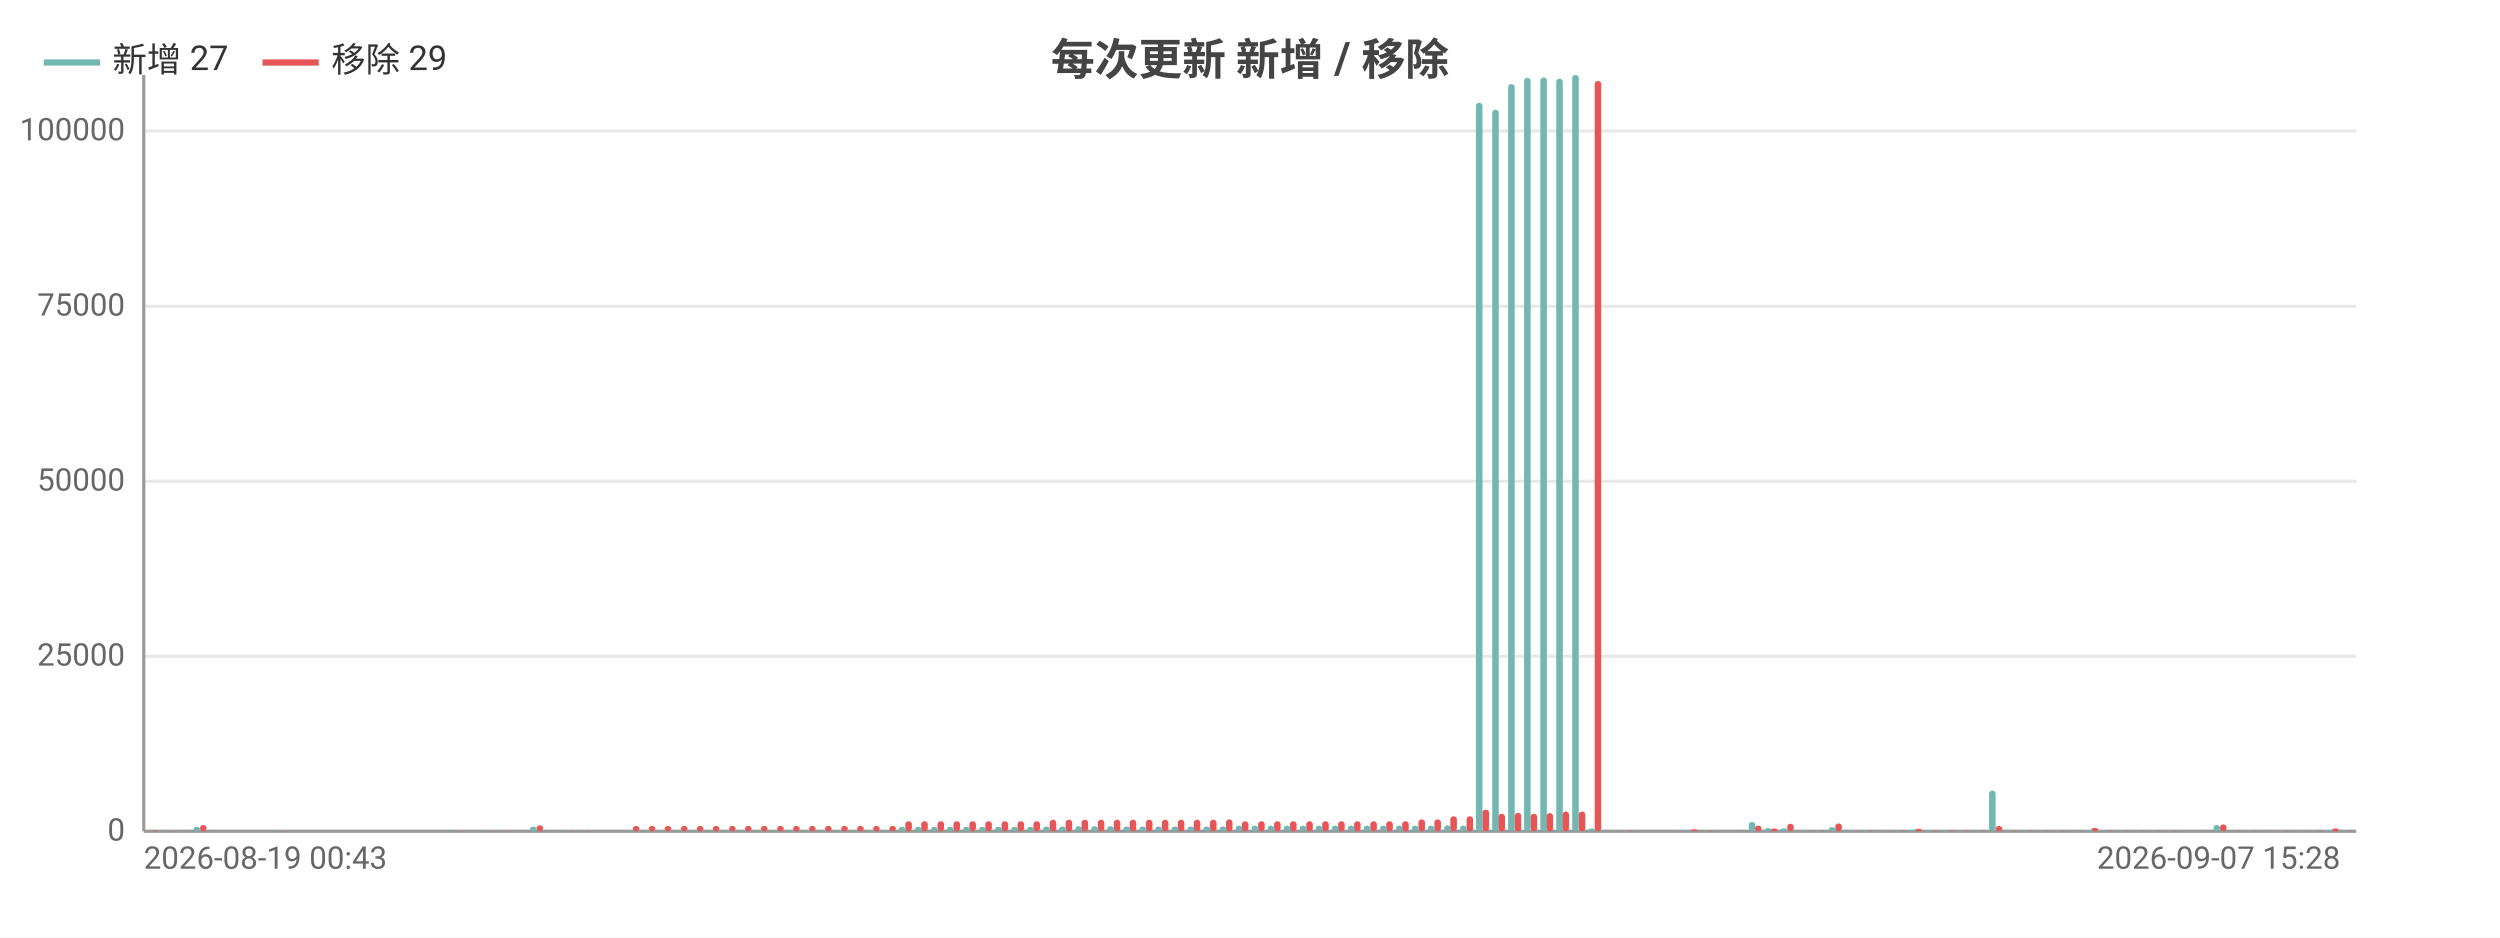
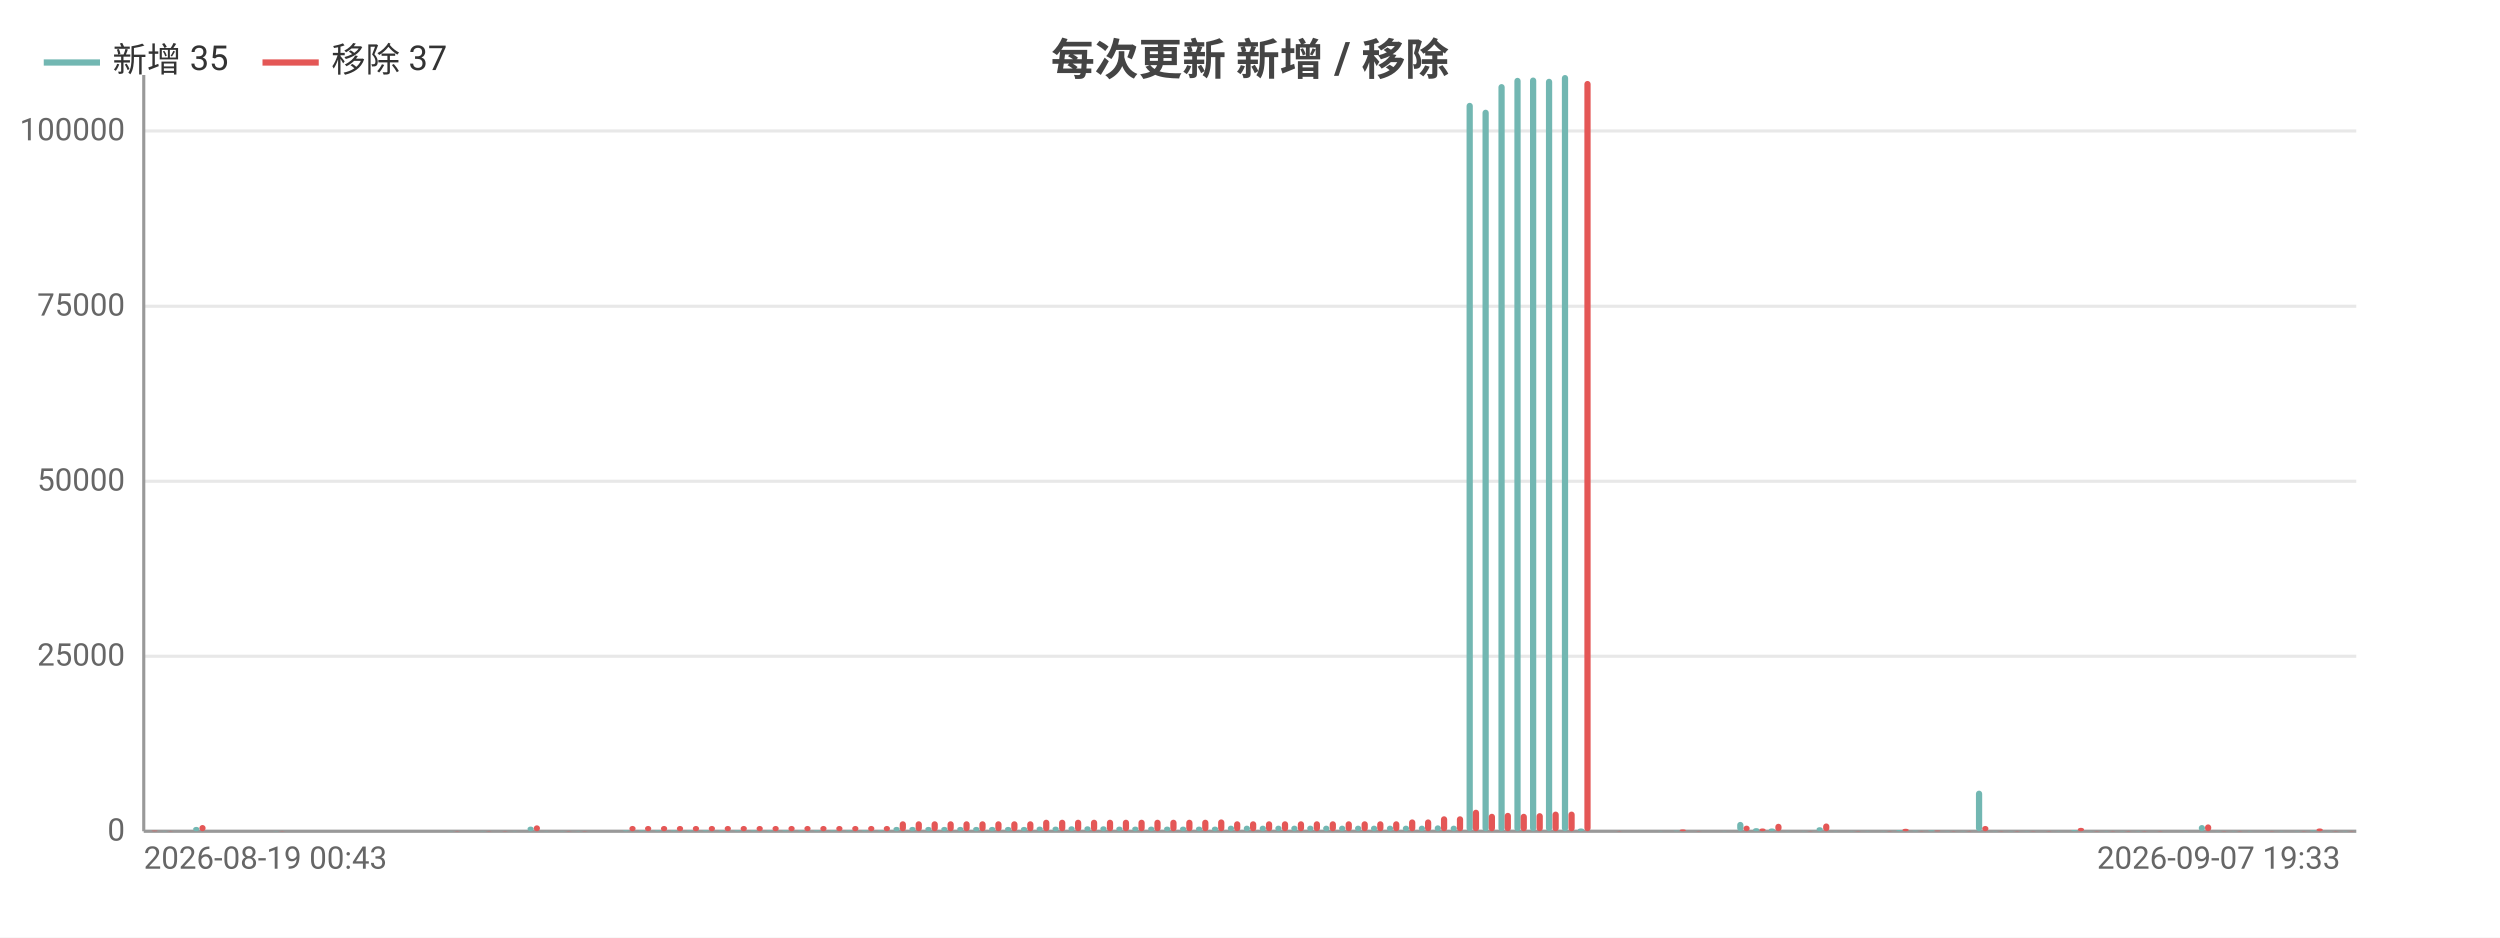
<svg xmlns="http://www.w3.org/2000/svg" width="800" height="300" viewBox="0 0 800 300">
  <rect width="800" height="300" fill="#ffffff" />
  <style>text{font-family:system-ui,-apple-system,'Segoe UI',Roboto,'PingFang SC','Microsoft YaHei','Noto Sans CJK SC',sans-serif}.g{stroke:#e8e8e8;stroke-width:1}.a{stroke:#999;stroke-width:1}.t{font-size:10px;fill:#666}.m{font-size:10px;text-anchor:middle;fill:#666}.e{font-size:10px;text-anchor:end;fill:#666}.l{font-size:11px;fill:#333}.tt{font-size:14px;font-weight:600;text-anchor:middle;fill:#444}.em{font-size:13px;text-anchor:middle;fill:#999}</style>
  <text class="tt" x="400.0" y="24">每次更新 新增 / 移除</text>
  <line class="g" x1="46" y1="266" x2="754" y2="266" />
  <text class="e" x="40" y="269">0</text>
  <line class="g" x1="46" y1="210.0" x2="754" y2="210.0" />
  <text class="e" x="40" y="213.0">25000</text>
  <line class="g" x1="46" y1="154.0" x2="754" y2="154.0" />
  <text class="e" x="40" y="157.0">50000</text>
  <line class="g" x1="46" y1="98.0" x2="754" y2="98.0" />
  <text class="e" x="40" y="101.0">75000</text>
  <line class="g" x1="46" y1="41.9" x2="754" y2="41.9" />
  <text class="e" x="40" y="44.9">100000</text>
  <line class="a" x1="46" y1="24" x2="46" y2="266" />
  <line class="a" x1="46" y1="266" x2="754" y2="266" />
-   <rect x="46.5" y="266.0" width="2.1" height="0.0" fill="#72b7b2" rx="1" />
-   <rect x="48.6" y="265.8" width="2.1" height="0.2" fill="#e45756" rx="1" />
-   <rect x="51.6" y="265.9" width="2.1" height="0.1" fill="#72b7b2" rx="1" />
-   <rect x="53.7" y="265.9" width="2.1" height="0.1" fill="#e45756" rx="1" />
-   <rect x="56.8" y="266" width="2.1" height="0" fill="#72b7b2" rx="1" />
-   <rect x="58.8" y="266" width="2.1" height="0" fill="#e45756" rx="1" />
-   <rect x="61.9" y="264.6" width="2.1" height="1.4" fill="#72b7b2" rx="1" />
-   <rect x="64.0" y="264.0" width="2.1" height="2.0" fill="#e45756" rx="1" />
-   <rect x="67.0" y="266" width="2.1" height="0" fill="#72b7b2" rx="1" />
-   <rect x="69.1" y="266" width="2.1" height="0" fill="#e45756" rx="1" />
-   <rect x="72.2" y="266" width="2.1" height="0" fill="#72b7b2" rx="1" />
-   <rect x="74.2" y="266" width="2.1" height="0" fill="#e45756" rx="1" />
-   <rect x="77.3" y="266" width="2.1" height="0" fill="#72b7b2" rx="1" />
-   <rect x="79.3" y="266" width="2.1" height="0" fill="#e45756" rx="1" />
-   <rect x="82.4" y="266" width="2.1" height="0" fill="#72b7b2" rx="1" />
-   <rect x="84.5" y="266" width="2.1" height="0" fill="#e45756" rx="1" />
-   <rect x="87.6" y="265.9" width="2.1" height="0.1" fill="#72b7b2" rx="1" />
-   <rect x="89.6" y="265.9" width="2.1" height="0.1" fill="#e45756" rx="1" />
-   <rect x="92.7" y="266" width="2.1" height="0" fill="#72b7b2" rx="1" />
-   <rect x="94.7" y="266" width="2.1" height="0" fill="#e45756" rx="1" />
-   <rect x="97.8" y="266" width="2.1" height="0" fill="#72b7b2" rx="1" />
-   <rect x="99.9" y="266" width="2.1" height="0" fill="#e45756" rx="1" />
-   <rect x="102.9" y="266" width="2.1" height="0" fill="#72b7b2" rx="1" />
-   <rect x="105" y="266" width="2.1" height="0" fill="#e45756" rx="1" />
-   <rect x="108.1" y="266" width="2.1" height="0" fill="#72b7b2" rx="1" />
-   <rect x="110.1" y="266" width="2.1" height="0" fill="#e45756" rx="1" />
-   <rect x="113.2" y="266" width="2.1" height="0" fill="#72b7b2" rx="1" />
-   <rect x="115.3" y="266" width="2.1" height="0" fill="#e45756" rx="1" />
-   <rect x="118.3" y="266" width="2.1" height="0" fill="#72b7b2" rx="1" />
-   <rect x="120.4" y="266" width="2.1" height="0" fill="#e45756" rx="1" />
-   <rect x="123.5" y="266" width="2.1" height="0" fill="#72b7b2" rx="1" />
-   <rect x="125.5" y="266" width="2.1" height="0" fill="#e45756" rx="1" />
-   <rect x="128.6" y="266" width="2.1" height="0" fill="#72b7b2" rx="1" />
-   <rect x="130.7" y="266" width="2.1" height="0" fill="#e45756" rx="1" />
-   <rect x="133.7" y="266" width="2.1" height="0" fill="#72b7b2" rx="1" />
-   <rect x="135.8" y="266" width="2.1" height="0" fill="#e45756" rx="1" />
-   <rect x="138.9" y="266" width="2.1" height="0" fill="#72b7b2" rx="1" />
-   <rect x="140.9" y="266" width="2.1" height="0" fill="#e45756" rx="1" />
-   <rect x="144.0" y="265.9" width="2.1" height="0.1" fill="#72b7b2" rx="1" />
-   <rect x="146.0" y="265.9" width="2.1" height="0.1" fill="#e45756" rx="1" />
-   <rect x="149.1" y="266" width="2.1" height="0" fill="#72b7b2" rx="1" />
-   <rect x="151.2" y="266" width="2.1" height="0" fill="#e45756" rx="1" />
-   <rect x="154.3" y="265.9" width="2.1" height="0.1" fill="#72b7b2" rx="1" />
-   <rect x="156.3" y="265.9" width="2.1" height="0.1" fill="#e45756" rx="1" />
-   <rect x="159.4" y="266.0" width="2.1" height="0.0" fill="#72b7b2" rx="1" />
-   <rect x="161.4" y="265.9" width="2.1" height="0.1" fill="#e45756" rx="1" />
-   <rect x="164.5" y="265.9" width="2.1" height="0.1" fill="#72b7b2" rx="1" />
-   <rect x="166.6" y="266.0" width="2.1" height="0.0" fill="#e45756" rx="1" />
-   <rect x="169.6" y="264.5" width="2.1" height="1.5" fill="#72b7b2" rx="1" />
-   <rect x="171.7" y="264.1" width="2.1" height="1.9" fill="#e45756" rx="1" />
-   <rect x="174.8" y="265.9" width="2.1" height="0.1" fill="#72b7b2" rx="1" />
-   <rect x="176.8" y="266.0" width="2.1" height="0.0" fill="#e45756" rx="1" />
-   <rect x="179.9" y="265.9" width="2.1" height="0.1" fill="#72b7b2" rx="1" />
-   <rect x="182.0" y="265.9" width="2.1" height="0.1" fill="#e45756" rx="1" />
-   <rect x="185.0" y="265.9" width="2.1" height="0.1" fill="#72b7b2" rx="1" />
-   <rect x="187.1" y="265.9" width="2.1" height="0.1" fill="#e45756" rx="1" />
-   <rect x="190.2" y="266" width="2.1" height="0" fill="#72b7b2" rx="1" />
-   <rect x="192.2" y="266" width="2.1" height="0" fill="#e45756" rx="1" />
-   <rect x="195.3" y="266" width="2.1" height="0" fill="#72b7b2" rx="1" />
-   <rect x="197.3" y="266" width="2.1" height="0" fill="#e45756" rx="1" />
-   <rect x="200.4" y="265.7" width="2.1" height="0.3" fill="#72b7b2" rx="1" />
-   <rect x="202.5" y="264.3" width="2.1" height="1.7" fill="#e45756" rx="1" />
-   <rect x="205.6" y="265.7" width="2.1" height="0.3" fill="#72b7b2" rx="1" />
-   <rect x="207.6" y="264.3" width="2.1" height="1.7" fill="#e45756" rx="1" />
-   <rect x="210.7" y="265.7" width="2.1" height="0.3" fill="#72b7b2" rx="1" />
-   <rect x="212.7" y="264.3" width="2.1" height="1.7" fill="#e45756" rx="1" />
-   <rect x="215.8" y="265.7" width="2.1" height="0.3" fill="#72b7b2" rx="1" />
-   <rect x="217.9" y="264.3" width="2.1" height="1.7" fill="#e45756" rx="1" />
-   <rect x="220.9" y="265.7" width="2.1" height="0.3" fill="#72b7b2" rx="1" />
-   <rect x="223" y="264.3" width="2.1" height="1.7" fill="#e45756" rx="1" />
-   <rect x="226.1" y="265.7" width="2.1" height="0.3" fill="#72b7b2" rx="1" />
-   <rect x="228.1" y="264.3" width="2.1" height="1.7" fill="#e45756" rx="1" />
-   <rect x="231.2" y="265.7" width="2.1" height="0.3" fill="#72b7b2" rx="1" />
-   <rect x="233.3" y="264.3" width="2.1" height="1.7" fill="#e45756" rx="1" />
-   <rect x="236.3" y="265.7" width="2.1" height="0.3" fill="#72b7b2" rx="1" />
-   <rect x="238.4" y="264.3" width="2.1" height="1.7" fill="#e45756" rx="1" />
-   <rect x="241.5" y="265.7" width="2.1" height="0.3" fill="#72b7b2" rx="1" />
-   <rect x="243.5" y="264.3" width="2.1" height="1.7" fill="#e45756" rx="1" />
-   <rect x="246.6" y="265.7" width="2.1" height="0.3" fill="#72b7b2" rx="1" />
-   <rect x="248.7" y="264.3" width="2.1" height="1.7" fill="#e45756" rx="1" />
-   <rect x="251.7" y="265.7" width="2.1" height="0.3" fill="#72b7b2" rx="1" />
-   <rect x="253.8" y="264.3" width="2.1" height="1.7" fill="#e45756" rx="1" />
-   <rect x="256.9" y="265.7" width="2.1" height="0.3" fill="#72b7b2" rx="1" />
-   <rect x="258.9" y="264.3" width="2.1" height="1.7" fill="#e45756" rx="1" />
-   <rect x="262.0" y="265.7" width="2.1" height="0.3" fill="#72b7b2" rx="1" />
-   <rect x="264.0" y="264.3" width="2.1" height="1.7" fill="#e45756" rx="1" />
-   <rect x="267.1" y="265.7" width="2.1" height="0.3" fill="#72b7b2" rx="1" />
-   <rect x="269.2" y="264.3" width="2.1" height="1.7" fill="#e45756" rx="1" />
-   <rect x="272.3" y="265.7" width="2.1" height="0.3" fill="#72b7b2" rx="1" />
-   <rect x="274.3" y="264.3" width="2.1" height="1.7" fill="#e45756" rx="1" />
-   <rect x="277.4" y="265.7" width="2.1" height="0.3" fill="#72b7b2" rx="1" />
-   <rect x="279.4" y="264.3" width="2.1" height="1.7" fill="#e45756" rx="1" />
-   <rect x="282.5" y="265.7" width="2.1" height="0.3" fill="#72b7b2" rx="1" />
-   <rect x="284.6" y="264.3" width="2.1" height="1.7" fill="#e45756" rx="1" />
-   <rect x="287.6" y="264.6" width="2.1" height="1.4" fill="#72b7b2" rx="1" />
-   <rect x="289.7" y="262.8" width="2.1" height="3.2" fill="#e45756" rx="1" />
-   <rect x="292.8" y="264.6" width="2.1" height="1.4" fill="#72b7b2" rx="1" />
-   <rect x="294.8" y="262.8" width="2.1" height="3.2" fill="#e45756" rx="1" />
-   <rect x="297.9" y="264.6" width="2.1" height="1.4" fill="#72b7b2" rx="1" />
-   <rect x="300.0" y="262.8" width="2.1" height="3.2" fill="#e45756" rx="1" />
-   <rect x="303.0" y="264.6" width="2.1" height="1.4" fill="#72b7b2" rx="1" />
-   <rect x="305.1" y="262.8" width="2.1" height="3.2" fill="#e45756" rx="1" />
-   <rect x="308.2" y="264.6" width="2.1" height="1.4" fill="#72b7b2" rx="1" />
-   <rect x="310.2" y="262.8" width="2.1" height="3.2" fill="#e45756" rx="1" />
-   <rect x="313.3" y="264.6" width="2.1" height="1.4" fill="#72b7b2" rx="1" />
-   <rect x="315.3" y="262.8" width="2.1" height="3.2" fill="#e45756" rx="1" />
-   <rect x="318.4" y="264.6" width="2.1" height="1.4" fill="#72b7b2" rx="1" />
-   <rect x="320.5" y="262.8" width="2.1" height="3.2" fill="#e45756" rx="1" />
-   <rect x="323.6" y="264.6" width="2.1" height="1.4" fill="#72b7b2" rx="1" />
-   <rect x="325.6" y="262.8" width="2.1" height="3.2" fill="#e45756" rx="1" />
-   <rect x="328.7" y="264.6" width="2.1" height="1.4" fill="#72b7b2" rx="1" />
-   <rect x="330.7" y="262.8" width="2.1" height="3.2" fill="#e45756" rx="1" />
-   <rect x="333.8" y="264.5" width="2.1" height="1.5" fill="#72b7b2" rx="1" />
-   <rect x="335.9" y="262.3" width="2.1" height="3.7" fill="#e45756" rx="1" />
-   <rect x="338.9" y="264.5" width="2.1" height="1.5" fill="#72b7b2" rx="1" />
-   <rect x="341" y="262.3" width="2.1" height="3.7" fill="#e45756" rx="1" />
-   <rect x="344.1" y="264.4" width="2.1" height="1.6" fill="#72b7b2" rx="1" />
-   <rect x="346.1" y="262.3" width="2.1" height="3.7" fill="#e45756" rx="1" />
-   <rect x="349.2" y="264.4" width="2.1" height="1.6" fill="#72b7b2" rx="1" />
-   <rect x="351.3" y="262.3" width="2.1" height="3.7" fill="#e45756" rx="1" />
-   <rect x="354.3" y="264.4" width="2.1" height="1.6" fill="#72b7b2" rx="1" />
-   <rect x="356.4" y="262.3" width="2.1" height="3.7" fill="#e45756" rx="1" />
-   <rect x="359.5" y="264.5" width="2.1" height="1.5" fill="#72b7b2" rx="1" />
-   <rect x="361.5" y="262.3" width="2.1" height="3.7" fill="#e45756" rx="1" />
-   <rect x="364.6" y="264.5" width="2.1" height="1.5" fill="#72b7b2" rx="1" />
-   <rect x="366.7" y="262.3" width="2.1" height="3.7" fill="#e45756" rx="1" />
-   <rect x="369.7" y="264.5" width="2.1" height="1.5" fill="#72b7b2" rx="1" />
-   <rect x="371.8" y="262.3" width="2.1" height="3.7" fill="#e45756" rx="1" />
-   <rect x="374.9" y="264.5" width="2.1" height="1.5" fill="#72b7b2" rx="1" />
-   <rect x="376.9" y="262.3" width="2.1" height="3.7" fill="#e45756" rx="1" />
-   <rect x="380.0" y="264.5" width="2.1" height="1.5" fill="#72b7b2" rx="1" />
-   <rect x="382.0" y="262.3" width="2.1" height="3.7" fill="#e45756" rx="1" />
-   <rect x="385.1" y="264.5" width="2.1" height="1.5" fill="#72b7b2" rx="1" />
-   <rect x="387.2" y="262.3" width="2.1" height="3.7" fill="#e45756" rx="1" />
-   <rect x="390.3" y="264.5" width="2.1" height="1.5" fill="#72b7b2" rx="1" />
-   <rect x="392.3" y="262.2" width="2.1" height="3.8" fill="#e45756" rx="1" />
-   <rect x="395.4" y="264.2" width="2.1" height="1.8" fill="#72b7b2" rx="1" />
-   <rect x="397.4" y="262.8" width="2.1" height="3.2" fill="#e45756" rx="1" />
-   <rect x="400.5" y="264.2" width="2.1" height="1.8" fill="#72b7b2" rx="1" />
-   <rect x="402.6" y="262.8" width="2.1" height="3.2" fill="#e45756" rx="1" />
-   <rect x="405.6" y="264.2" width="2.1" height="1.8" fill="#72b7b2" rx="1" />
-   <rect x="407.7" y="262.8" width="2.1" height="3.2" fill="#e45756" rx="1" />
-   <rect x="410.8" y="264.2" width="2.1" height="1.8" fill="#72b7b2" rx="1" />
-   <rect x="412.8" y="262.8" width="2.1" height="3.2" fill="#e45756" rx="1" />
-   <rect x="415.9" y="264.2" width="2.1" height="1.8" fill="#72b7b2" rx="1" />
-   <rect x="418.0" y="262.8" width="2.1" height="3.2" fill="#e45756" rx="1" />
-   <rect x="421.0" y="264.2" width="2.1" height="1.8" fill="#72b7b2" rx="1" />
-   <rect x="423.1" y="262.8" width="2.1" height="3.2" fill="#e45756" rx="1" />
-   <rect x="426.2" y="264.2" width="2.1" height="1.8" fill="#72b7b2" rx="1" />
-   <rect x="428.2" y="262.8" width="2.1" height="3.2" fill="#e45756" rx="1" />
-   <rect x="431.3" y="264.2" width="2.1" height="1.8" fill="#72b7b2" rx="1" />
-   <rect x="433.3" y="262.8" width="2.1" height="3.2" fill="#e45756" rx="1" />
-   <rect x="436.4" y="264.2" width="2.1" height="1.8" fill="#72b7b2" rx="1" />
-   <rect x="438.5" y="262.8" width="2.1" height="3.2" fill="#e45756" rx="1" />
-   <rect x="441.6" y="264.2" width="2.1" height="1.8" fill="#72b7b2" rx="1" />
-   <rect x="443.6" y="262.8" width="2.1" height="3.2" fill="#e45756" rx="1" />
-   <rect x="446.7" y="264.2" width="2.1" height="1.8" fill="#72b7b2" rx="1" />
-   <rect x="448.7" y="262.8" width="2.1" height="3.2" fill="#e45756" rx="1" />
-   <rect x="451.8" y="264.2" width="2.1" height="1.8" fill="#72b7b2" rx="1" />
-   <rect x="453.9" y="262.2" width="2.1" height="3.8" fill="#e45756" rx="1" />
-   <rect x="456.9" y="264.2" width="2.1" height="1.8" fill="#72b7b2" rx="1" />
-   <rect x="459" y="262.2" width="2.1" height="3.8" fill="#e45756" rx="1" />
-   <rect x="462.1" y="264.1" width="2.1" height="1.9" fill="#72b7b2" rx="1" />
-   <rect x="464.1" y="261.2" width="2.1" height="4.8" fill="#e45756" rx="1" />
-   <rect x="467.2" y="264.2" width="2.1" height="1.8" fill="#72b7b2" rx="1" />
-   <rect x="469.3" y="261.2" width="2.1" height="4.8" fill="#e45756" rx="1" />
-   <rect x="472.3" y="32.9" width="2.1" height="233.1" fill="#72b7b2" rx="1" />
-   <rect x="474.4" y="259.1" width="2.1" height="6.9" fill="#e45756" rx="1" />
-   <rect x="477.5" y="35.1" width="2.1" height="230.9" fill="#72b7b2" rx="1" />
-   <rect x="479.5" y="260.4" width="2.1" height="5.6" fill="#e45756" rx="1" />
-   <rect x="482.6" y="26.9" width="2.1" height="239.1" fill="#72b7b2" rx="1" />
-   <rect x="484.7" y="260.1" width="2.1" height="5.9" fill="#e45756" rx="1" />
-   <rect x="487.7" y="24.9" width="2.1" height="241.1" fill="#72b7b2" rx="1" />
-   <rect x="489.8" y="260.4" width="2.1" height="5.6" fill="#e45756" rx="1" />
-   <rect x="492.9" y="24.8" width="2.1" height="241.2" fill="#72b7b2" rx="1" />
-   <rect x="494.9" y="260.2" width="2.1" height="5.8" fill="#e45756" rx="1" />
-   <rect x="498.0" y="25.2" width="2.1" height="240.8" fill="#72b7b2" rx="1" />
-   <rect x="500.0" y="259.7" width="2.1" height="6.3" fill="#e45756" rx="1" />
-   <rect x="503.1" y="24" width="2.1" height="242" fill="#72b7b2" rx="1" />
-   <rect x="505.2" y="259.7" width="2.1" height="6.3" fill="#e45756" rx="1" />
-   <rect x="508.3" y="265.1" width="2.1" height="0.9" fill="#72b7b2" rx="1" />
-   <rect x="510.3" y="25.9" width="2.1" height="240.1" fill="#e45756" rx="1" />
-   <rect x="513.4" y="266" width="2.1" height="0" fill="#72b7b2" rx="1" />
-   <rect x="515.4" y="266" width="2.1" height="0" fill="#e45756" rx="1" />
-   <rect x="518.5" y="266.0" width="2.1" height="0.0" fill="#72b7b2" rx="1" />
-   <rect x="520.6" y="265.9" width="2.1" height="0.1" fill="#e45756" rx="1" />
-   <rect x="523.6" y="266.0" width="2.1" height="0.0" fill="#72b7b2" rx="1" />
-   <rect x="525.7" y="266.0" width="2.1" height="0.0" fill="#e45756" rx="1" />
-   <rect x="528.8" y="266.0" width="2.1" height="0.0" fill="#72b7b2" rx="1" />
-   <rect x="530.8" y="266.0" width="2.1" height="0.0" fill="#e45756" rx="1" />
-   <rect x="533.9" y="265.9" width="2.1" height="0.1" fill="#72b7b2" rx="1" />
-   <rect x="536.0" y="266.0" width="2.1" height="0.0" fill="#e45756" rx="1" />
-   <rect x="539.0" y="265.8" width="2.1" height="0.2" fill="#72b7b2" rx="1" />
-   <rect x="541.1" y="265.4" width="2.1" height="0.6" fill="#e45756" rx="1" />
-   <rect x="544.2" y="266.0" width="2.1" height="0.0" fill="#72b7b2" rx="1" />
-   <rect x="546.2" y="265.9" width="2.1" height="0.1" fill="#e45756" rx="1" />
-   <rect x="549.3" y="266.0" width="2.1" height="0.0" fill="#72b7b2" rx="1" />
-   <rect x="551.3" y="266.0" width="2.1" height="0.0" fill="#e45756" rx="1" />
-   <rect x="554.4" y="265.9" width="2.1" height="0.1" fill="#72b7b2" rx="1" />
-   <rect x="556.5" y="266.0" width="2.1" height="0.0" fill="#e45756" rx="1" />
-   <rect x="559.6" y="263.0" width="2.1" height="3.0" fill="#72b7b2" rx="1" />
-   <rect x="561.6" y="264.2" width="2.1" height="1.8" fill="#e45756" rx="1" />
-   <rect x="564.7" y="265.0" width="2.1" height="1.0" fill="#72b7b2" rx="1" />
-   <rect x="566.7" y="265.1" width="2.1" height="0.9" fill="#e45756" rx="1" />
-   <rect x="569.8" y="265.1" width="2.1" height="0.9" fill="#72b7b2" rx="1" />
-   <rect x="571.9" y="263.6" width="2.1" height="2.4" fill="#e45756" rx="1" />
-   <rect x="574.9" y="265.9" width="2.1" height="0.1" fill="#72b7b2" rx="1" />
-   <rect x="577" y="266.0" width="2.1" height="0.0" fill="#e45756" rx="1" />
-   <rect x="580.1" y="265.9" width="2.1" height="0.1" fill="#72b7b2" rx="1" />
-   <rect x="582.1" y="265.9" width="2.1" height="0.1" fill="#e45756" rx="1" />
-   <rect x="585.2" y="264.7" width="2.1" height="1.3" fill="#72b7b2" rx="1" />
-   <rect x="587.3" y="263.5" width="2.1" height="2.5" fill="#e45756" rx="1" />
-   <rect x="590.3" y="265.9" width="2.1" height="0.1" fill="#72b7b2" rx="1" />
-   <rect x="592.4" y="266.0" width="2.1" height="0.0" fill="#e45756" rx="1" />
-   <rect x="595.5" y="265.9" width="2.1" height="0.1" fill="#72b7b2" rx="1" />
-   <rect x="597.5" y="265.9" width="2.1" height="0.1" fill="#e45756" rx="1" />
-   <rect x="600.6" y="265.9" width="2.1" height="0.1" fill="#72b7b2" rx="1" />
-   <rect x="602.7" y="266.0" width="2.1" height="0.0" fill="#e45756" rx="1" />
-   <rect x="605.7" y="265.9" width="2.1" height="0.1" fill="#72b7b2" rx="1" />
-   <rect x="607.8" y="265.9" width="2.1" height="0.1" fill="#e45756" rx="1" />
-   <rect x="610.9" y="265.6" width="2.1" height="0.4" fill="#72b7b2" rx="1" />
-   <rect x="612.9" y="265.2" width="2.1" height="0.8" fill="#e45756" rx="1" />
-   <rect x="616.0" y="265.8" width="2.1" height="0.2" fill="#72b7b2" rx="1" />
-   <rect x="618.0" y="265.9" width="2.1" height="0.1" fill="#e45756" rx="1" />
-   <rect x="621.1" y="265.7" width="2.1" height="0.3" fill="#72b7b2" rx="1" />
-   <rect x="623.2" y="265.8" width="2.1" height="0.2" fill="#e45756" rx="1" />
-   <rect x="626.3" y="265.9" width="2.1" height="0.1" fill="#72b7b2" rx="1" />
-   <rect x="628.3" y="265.9" width="2.1" height="0.1" fill="#e45756" rx="1" />
-   <rect x="631.4" y="265.9" width="2.1" height="0.1" fill="#72b7b2" rx="1" />
-   <rect x="633.4" y="265.9" width="2.1" height="0.1" fill="#e45756" rx="1" />
-   <rect x="636.5" y="253.0" width="2.1" height="13.0" fill="#72b7b2" rx="1" />
-   <rect x="638.6" y="264.3" width="2.1" height="1.7" fill="#e45756" rx="1" />
-   <rect x="641.6" y="265.9" width="2.1" height="0.1" fill="#72b7b2" rx="1" />
-   <rect x="643.7" y="265.9" width="2.1" height="0.1" fill="#e45756" rx="1" />
-   <rect x="646.8" y="265.9" width="2.1" height="0.1" fill="#72b7b2" rx="1" />
-   <rect x="648.8" y="265.9" width="2.1" height="0.1" fill="#e45756" rx="1" />
-   <rect x="651.9" y="265.9" width="2.1" height="0.1" fill="#72b7b2" rx="1" />
-   <rect x="654.0" y="265.9" width="2.1" height="0.1" fill="#e45756" rx="1" />
-   <rect x="657.0" y="266.0" width="2.1" height="0.0" fill="#72b7b2" rx="1" />
-   <rect x="659.1" y="265.9" width="2.1" height="0.1" fill="#e45756" rx="1" />
-   <rect x="662.2" y="265.9" width="2.1" height="0.1" fill="#72b7b2" rx="1" />
-   <rect x="664.2" y="266.0" width="2.1" height="0.0" fill="#e45756" rx="1" />
-   <rect x="667.3" y="265.6" width="2.1" height="0.4" fill="#72b7b2" rx="1" />
-   <rect x="669.3" y="264.9" width="2.1" height="1.1" fill="#e45756" rx="1" />
-   <rect x="672.4" y="265.9" width="2.1" height="0.1" fill="#72b7b2" rx="1" />
-   <rect x="674.5" y="265.9" width="2.1" height="0.1" fill="#e45756" rx="1" />
-   <rect x="677.6" y="265.9" width="2.1" height="0.1" fill="#72b7b2" rx="1" />
-   <rect x="679.6" y="265.9" width="2.1" height="0.1" fill="#e45756" rx="1" />
-   <rect x="682.7" y="265.9" width="2.1" height="0.1" fill="#72b7b2" rx="1" />
-   <rect x="684.7" y="265.9" width="2.1" height="0.1" fill="#e45756" rx="1" />
-   <rect x="687.8" y="265.9" width="2.1" height="0.1" fill="#72b7b2" rx="1" />
-   <rect x="689.9" y="265.9" width="2.1" height="0.1" fill="#e45756" rx="1" />
-   <rect x="692.9" y="266.0" width="2.1" height="0.0" fill="#72b7b2" rx="1" />
-   <rect x="695" y="265.9" width="2.1" height="0.1" fill="#e45756" rx="1" />
-   <rect x="698.1" y="266.0" width="2.1" height="0.0" fill="#72b7b2" rx="1" />
-   <rect x="700.1" y="266.0" width="2.1" height="0.0" fill="#e45756" rx="1" />
-   <rect x="703.2" y="265.9" width="2.1" height="0.1" fill="#72b7b2" rx="1" />
-   <rect x="705.3" y="266.0" width="2.1" height="0.0" fill="#e45756" rx="1" />
-   <rect x="708.3" y="264.0" width="2.1" height="2.0" fill="#72b7b2" rx="1" />
-   <rect x="710.4" y="263.8" width="2.1" height="2.2" fill="#e45756" rx="1" />
-   <rect x="713.5" y="265.9" width="2.1" height="0.1" fill="#72b7b2" rx="1" />
-   <rect x="715.5" y="265.9" width="2.1" height="0.1" fill="#e45756" rx="1" />
-   <rect x="718.6" y="265.9" width="2.1" height="0.1" fill="#72b7b2" rx="1" />
-   <rect x="720.7" y="265.9" width="2.1" height="0.1" fill="#e45756" rx="1" />
-   <rect x="723.7" y="265.9" width="2.1" height="0.1" fill="#72b7b2" rx="1" />
-   <rect x="725.8" y="266.0" width="2.1" height="0.0" fill="#e45756" rx="1" />
-   <rect x="728.9" y="266.0" width="2.1" height="0.0" fill="#72b7b2" rx="1" />
-   <rect x="730.9" y="265.9" width="2.1" height="0.1" fill="#e45756" rx="1" />
-   <rect x="734.0" y="265.9" width="2.1" height="0.1" fill="#72b7b2" rx="1" />
-   <rect x="736.0" y="266.0" width="2.1" height="0.0" fill="#e45756" rx="1" />
-   <rect x="739.1" y="265.9" width="2.1" height="0.1" fill="#72b7b2" rx="1" />
-   <rect x="741.2" y="265.9" width="2.1" height="0.1" fill="#e45756" rx="1" />
-   <rect x="744.3" y="265.7" width="2.1" height="0.3" fill="#72b7b2" rx="1" />
-   <rect x="746.3" y="265.1" width="2.1" height="0.9" fill="#e45756" rx="1" />
-   <rect x="749.4" y="265.9" width="2.1" height="0.1" fill="#72b7b2" rx="1" />
-   <rect x="751.4" y="265.9" width="2.1" height="0.1" fill="#e45756" rx="1" />
+   <rect x="46.5" y="266.0" width="2.0" height="0.0" fill="#72b7b2" rx="1" />
+   <rect x="48.5" y="265.8" width="2.0" height="0.2" fill="#e45756" rx="1" />
+   <rect x="51.6" y="265.9" width="2.0" height="0.1" fill="#72b7b2" rx="1" />
+   <rect x="53.6" y="265.9" width="2.0" height="0.1" fill="#e45756" rx="1" />
+   <rect x="56.7" y="266" width="2.0" height="0" fill="#72b7b2" rx="1" />
+   <rect x="58.7" y="266" width="2.0" height="0" fill="#e45756" rx="1" />
+   <rect x="61.8" y="264.6" width="2.0" height="1.4" fill="#72b7b2" rx="1" />
+   <rect x="63.8" y="264.0" width="2.0" height="2.0" fill="#e45756" rx="1" />
+   <rect x="66.9" y="266" width="2.0" height="0" fill="#72b7b2" rx="1" />
+   <rect x="68.9" y="266" width="2.0" height="0" fill="#e45756" rx="1" />
+   <rect x="72.0" y="266" width="2.0" height="0" fill="#72b7b2" rx="1" />
+   <rect x="74.0" y="266" width="2.0" height="0" fill="#e45756" rx="1" />
+   <rect x="77.1" y="266" width="2.0" height="0" fill="#72b7b2" rx="1" />
+   <rect x="79.1" y="266" width="2.0" height="0" fill="#e45756" rx="1" />
+   <rect x="82.2" y="266" width="2.0" height="0" fill="#72b7b2" rx="1" />
+   <rect x="84.2" y="266" width="2.0" height="0" fill="#e45756" rx="1" />
+   <rect x="87.3" y="265.9" width="2.0" height="0.1" fill="#72b7b2" rx="1" />
+   <rect x="89.3" y="265.9" width="2.0" height="0.1" fill="#e45756" rx="1" />
+   <rect x="92.4" y="266" width="2.0" height="0" fill="#72b7b2" rx="1" />
+   <rect x="94.4" y="266" width="2.0" height="0" fill="#e45756" rx="1" />
+   <rect x="97.4" y="266" width="2.0" height="0" fill="#72b7b2" rx="1" />
+   <rect x="99.5" y="266" width="2.0" height="0" fill="#e45756" rx="1" />
+   <rect x="102.5" y="266" width="2.0" height="0" fill="#72b7b2" rx="1" />
+   <rect x="104.6" y="266" width="2.0" height="0" fill="#e45756" rx="1" />
+   <rect x="107.6" y="266" width="2.0" height="0" fill="#72b7b2" rx="1" />
+   <rect x="109.7" y="266" width="2.0" height="0" fill="#e45756" rx="1" />
+   <rect x="112.7" y="266" width="2.0" height="0" fill="#72b7b2" rx="1" />
+   <rect x="114.8" y="266" width="2.0" height="0" fill="#e45756" rx="1" />
+   <rect x="117.8" y="266" width="2.0" height="0" fill="#72b7b2" rx="1" />
+   <rect x="119.9" y="266" width="2.0" height="0" fill="#e45756" rx="1" />
+   <rect x="122.9" y="266" width="2.0" height="0" fill="#72b7b2" rx="1" />
+   <rect x="124.9" y="266" width="2.0" height="0" fill="#e45756" rx="1" />
+   <rect x="128.0" y="266" width="2.0" height="0" fill="#72b7b2" rx="1" />
+   <rect x="130.0" y="266" width="2.0" height="0" fill="#e45756" rx="1" />
+   <rect x="133.1" y="266" width="2.0" height="0" fill="#72b7b2" rx="1" />
+   <rect x="135.1" y="266" width="2.0" height="0" fill="#e45756" rx="1" />
+   <rect x="138.2" y="266" width="2.0" height="0" fill="#72b7b2" rx="1" />
+   <rect x="140.2" y="266" width="2.0" height="0" fill="#e45756" rx="1" />
+   <rect x="143.3" y="265.9" width="2.0" height="0.1" fill="#72b7b2" rx="1" />
+   <rect x="145.3" y="265.9" width="2.0" height="0.1" fill="#e45756" rx="1" />
+   <rect x="148.4" y="266" width="2.0" height="0" fill="#72b7b2" rx="1" />
+   <rect x="150.4" y="266" width="2.0" height="0" fill="#e45756" rx="1" />
+   <rect x="153.5" y="265.9" width="2.0" height="0.1" fill="#72b7b2" rx="1" />
+   <rect x="155.5" y="265.9" width="2.0" height="0.1" fill="#e45756" rx="1" />
+   <rect x="158.6" y="266.0" width="2.0" height="0.0" fill="#72b7b2" rx="1" />
+   <rect x="160.6" y="265.9" width="2.0" height="0.1" fill="#e45756" rx="1" />
+   <rect x="163.7" y="265.9" width="2.0" height="0.1" fill="#72b7b2" rx="1" />
+   <rect x="165.7" y="266.0" width="2.0" height="0.0" fill="#e45756" rx="1" />
+   <rect x="168.8" y="264.5" width="2.0" height="1.5" fill="#72b7b2" rx="1" />
+   <rect x="170.8" y="264.1" width="2.0" height="1.9" fill="#e45756" rx="1" />
+   <rect x="173.8" y="265.9" width="2.0" height="0.1" fill="#72b7b2" rx="1" />
+   <rect x="175.9" y="266.0" width="2.0" height="0.0" fill="#e45756" rx="1" />
+   <rect x="178.9" y="265.9" width="2.0" height="0.1" fill="#72b7b2" rx="1" />
+   <rect x="181.0" y="265.9" width="2.0" height="0.1" fill="#e45756" rx="1" />
+   <rect x="184.0" y="265.9" width="2.0" height="0.1" fill="#72b7b2" rx="1" />
+   <rect x="186.1" y="265.9" width="2.0" height="0.1" fill="#e45756" rx="1" />
+   <rect x="189.1" y="266" width="2.0" height="0" fill="#72b7b2" rx="1" />
+   <rect x="191.2" y="266" width="2.0" height="0" fill="#e45756" rx="1" />
+   <rect x="194.2" y="266" width="2.0" height="0" fill="#72b7b2" rx="1" />
+   <rect x="196.3" y="266" width="2.0" height="0" fill="#e45756" rx="1" />
+   <rect x="199.3" y="265.7" width="2.0" height="0.3" fill="#72b7b2" rx="1" />
+   <rect x="201.4" y="264.3" width="2.0" height="1.7" fill="#e45756" rx="1" />
+   <rect x="204.4" y="265.7" width="2.0" height="0.3" fill="#72b7b2" rx="1" />
+   <rect x="206.4" y="264.3" width="2.0" height="1.7" fill="#e45756" rx="1" />
+   <rect x="209.5" y="265.7" width="2.0" height="0.3" fill="#72b7b2" rx="1" />
+   <rect x="211.5" y="264.3" width="2.0" height="1.7" fill="#e45756" rx="1" />
+   <rect x="214.6" y="265.7" width="2.0" height="0.3" fill="#72b7b2" rx="1" />
+   <rect x="216.6" y="264.3" width="2.0" height="1.7" fill="#e45756" rx="1" />
+   <rect x="219.7" y="265.7" width="2.0" height="0.3" fill="#72b7b2" rx="1" />
+   <rect x="221.7" y="264.3" width="2.0" height="1.7" fill="#e45756" rx="1" />
+   <rect x="224.8" y="265.7" width="2.0" height="0.3" fill="#72b7b2" rx="1" />
+   <rect x="226.8" y="264.3" width="2.0" height="1.7" fill="#e45756" rx="1" />
+   <rect x="229.9" y="265.7" width="2.0" height="0.3" fill="#72b7b2" rx="1" />
+   <rect x="231.9" y="264.3" width="2.0" height="1.7" fill="#e45756" rx="1" />
+   <rect x="235.0" y="265.7" width="2.0" height="0.3" fill="#72b7b2" rx="1" />
+   <rect x="237.0" y="264.3" width="2.0" height="1.7" fill="#e45756" rx="1" />
+   <rect x="240.1" y="265.7" width="2.0" height="0.3" fill="#72b7b2" rx="1" />
+   <rect x="242.1" y="264.3" width="2.0" height="1.7" fill="#e45756" rx="1" />
+   <rect x="245.2" y="265.7" width="2.0" height="0.3" fill="#72b7b2" rx="1" />
+   <rect x="247.2" y="264.3" width="2.0" height="1.7" fill="#e45756" rx="1" />
+   <rect x="250.3" y="265.7" width="2.0" height="0.3" fill="#72b7b2" rx="1" />
+   <rect x="252.3" y="264.3" width="2.0" height="1.7" fill="#e45756" rx="1" />
+   <rect x="255.3" y="265.7" width="2.0" height="0.3" fill="#72b7b2" rx="1" />
+   <rect x="257.4" y="264.3" width="2.0" height="1.7" fill="#e45756" rx="1" />
+   <rect x="260.4" y="265.7" width="2.0" height="0.3" fill="#72b7b2" rx="1" />
+   <rect x="262.5" y="264.3" width="2.0" height="1.7" fill="#e45756" rx="1" />
+   <rect x="265.5" y="265.7" width="2.0" height="0.3" fill="#72b7b2" rx="1" />
+   <rect x="267.6" y="264.3" width="2.0" height="1.7" fill="#e45756" rx="1" />
+   <rect x="270.6" y="265.7" width="2.0" height="0.3" fill="#72b7b2" rx="1" />
+   <rect x="272.7" y="264.3" width="2.0" height="1.7" fill="#e45756" rx="1" />
+   <rect x="275.7" y="265.7" width="2.0" height="0.3" fill="#72b7b2" rx="1" />
+   <rect x="277.8" y="264.3" width="2.0" height="1.7" fill="#e45756" rx="1" />
+   <rect x="280.8" y="265.7" width="2.0" height="0.3" fill="#72b7b2" rx="1" />
+   <rect x="282.8" y="264.3" width="2.0" height="1.7" fill="#e45756" rx="1" />
+   <rect x="285.9" y="264.6" width="2.0" height="1.4" fill="#72b7b2" rx="1" />
+   <rect x="287.9" y="262.8" width="2.0" height="3.2" fill="#e45756" rx="1" />
+   <rect x="291.0" y="264.6" width="2.0" height="1.4" fill="#72b7b2" rx="1" />
+   <rect x="293.0" y="262.8" width="2.0" height="3.2" fill="#e45756" rx="1" />
+   <rect x="296.1" y="264.6" width="2.0" height="1.4" fill="#72b7b2" rx="1" />
+   <rect x="298.1" y="262.8" width="2.0" height="3.2" fill="#e45756" rx="1" />
+   <rect x="301.2" y="264.6" width="2.0" height="1.4" fill="#72b7b2" rx="1" />
+   <rect x="303.2" y="262.8" width="2.0" height="3.2" fill="#e45756" rx="1" />
+   <rect x="306.3" y="264.6" width="2.0" height="1.4" fill="#72b7b2" rx="1" />
+   <rect x="308.3" y="262.8" width="2.0" height="3.2" fill="#e45756" rx="1" />
+   <rect x="311.4" y="264.6" width="2.0" height="1.4" fill="#72b7b2" rx="1" />
+   <rect x="313.4" y="262.8" width="2.0" height="3.2" fill="#e45756" rx="1" />
+   <rect x="316.5" y="264.6" width="2.0" height="1.4" fill="#72b7b2" rx="1" />
+   <rect x="318.5" y="262.8" width="2.0" height="3.2" fill="#e45756" rx="1" />
+   <rect x="321.6" y="264.6" width="2.0" height="1.4" fill="#72b7b2" rx="1" />
+   <rect x="323.6" y="262.8" width="2.0" height="3.2" fill="#e45756" rx="1" />
+   <rect x="326.7" y="264.6" width="2.0" height="1.4" fill="#72b7b2" rx="1" />
+   <rect x="328.7" y="262.8" width="2.0" height="3.2" fill="#e45756" rx="1" />
+   <rect x="331.7" y="264.5" width="2.0" height="1.5" fill="#72b7b2" rx="1" />
+   <rect x="333.8" y="262.3" width="2.0" height="3.7" fill="#e45756" rx="1" />
+   <rect x="336.8" y="264.5" width="2.0" height="1.5" fill="#72b7b2" rx="1" />
+   <rect x="338.9" y="262.3" width="2.0" height="3.7" fill="#e45756" rx="1" />
+   <rect x="341.9" y="264.4" width="2.0" height="1.6" fill="#72b7b2" rx="1" />
+   <rect x="344.0" y="262.3" width="2.0" height="3.7" fill="#e45756" rx="1" />
+   <rect x="347.0" y="264.4" width="2.0" height="1.6" fill="#72b7b2" rx="1" />
+   <rect x="349.1" y="262.3" width="2.0" height="3.7" fill="#e45756" rx="1" />
+   <rect x="352.1" y="264.4" width="2.0" height="1.6" fill="#72b7b2" rx="1" />
+   <rect x="354.2" y="262.3" width="2.0" height="3.7" fill="#e45756" rx="1" />
+   <rect x="357.2" y="264.5" width="2.0" height="1.5" fill="#72b7b2" rx="1" />
+   <rect x="359.3" y="262.3" width="2.0" height="3.7" fill="#e45756" rx="1" />
+   <rect x="362.3" y="264.5" width="2.0" height="1.5" fill="#72b7b2" rx="1" />
+   <rect x="364.3" y="262.3" width="2.0" height="3.7" fill="#e45756" rx="1" />
+   <rect x="367.4" y="264.5" width="2.0" height="1.5" fill="#72b7b2" rx="1" />
+   <rect x="369.4" y="262.3" width="2.0" height="3.7" fill="#e45756" rx="1" />
+   <rect x="372.5" y="264.5" width="2.0" height="1.5" fill="#72b7b2" rx="1" />
+   <rect x="374.5" y="262.3" width="2.0" height="3.7" fill="#e45756" rx="1" />
+   <rect x="377.6" y="264.5" width="2.0" height="1.5" fill="#72b7b2" rx="1" />
+   <rect x="379.6" y="262.3" width="2.0" height="3.7" fill="#e45756" rx="1" />
+   <rect x="382.7" y="264.5" width="2.0" height="1.5" fill="#72b7b2" rx="1" />
+   <rect x="384.7" y="262.3" width="2.0" height="3.7" fill="#e45756" rx="1" />
+   <rect x="387.8" y="264.5" width="2.0" height="1.5" fill="#72b7b2" rx="1" />
+   <rect x="389.8" y="262.2" width="2.0" height="3.8" fill="#e45756" rx="1" />
+   <rect x="392.9" y="264.2" width="2.0" height="1.8" fill="#72b7b2" rx="1" />
+   <rect x="394.9" y="262.8" width="2.0" height="3.2" fill="#e45756" rx="1" />
+   <rect x="398.0" y="264.2" width="2.0" height="1.8" fill="#72b7b2" rx="1" />
+   <rect x="400" y="262.8" width="2.0" height="3.2" fill="#e45756" rx="1" />
+   <rect x="403.1" y="264.2" width="2.0" height="1.8" fill="#72b7b2" rx="1" />
+   <rect x="405.1" y="262.8" width="2.0" height="3.2" fill="#e45756" rx="1" />
+   <rect x="408.1" y="264.2" width="2.0" height="1.8" fill="#72b7b2" rx="1" />
+   <rect x="410.2" y="262.8" width="2.0" height="3.2" fill="#e45756" rx="1" />
+   <rect x="413.2" y="264.2" width="2.0" height="1.8" fill="#72b7b2" rx="1" />
+   <rect x="415.3" y="262.8" width="2.0" height="3.2" fill="#e45756" rx="1" />
+   <rect x="418.3" y="264.2" width="2.0" height="1.8" fill="#72b7b2" rx="1" />
+   <rect x="420.4" y="262.8" width="2.0" height="3.2" fill="#e45756" rx="1" />
+   <rect x="423.4" y="264.2" width="2.0" height="1.8" fill="#72b7b2" rx="1" />
+   <rect x="425.5" y="262.8" width="2.0" height="3.2" fill="#e45756" rx="1" />
+   <rect x="428.5" y="264.2" width="2.0" height="1.8" fill="#72b7b2" rx="1" />
+   <rect x="430.6" y="262.8" width="2.0" height="3.2" fill="#e45756" rx="1" />
+   <rect x="433.6" y="264.2" width="2.0" height="1.8" fill="#72b7b2" rx="1" />
+   <rect x="435.7" y="262.8" width="2.0" height="3.2" fill="#e45756" rx="1" />
+   <rect x="438.7" y="264.2" width="2.0" height="1.8" fill="#72b7b2" rx="1" />
+   <rect x="440.7" y="262.8" width="2.0" height="3.2" fill="#e45756" rx="1" />
+   <rect x="443.8" y="264.2" width="2.0" height="1.8" fill="#72b7b2" rx="1" />
+   <rect x="445.8" y="262.8" width="2.0" height="3.2" fill="#e45756" rx="1" />
+   <rect x="448.9" y="264.2" width="2.0" height="1.8" fill="#72b7b2" rx="1" />
+   <rect x="450.9" y="262.2" width="2.0" height="3.8" fill="#e45756" rx="1" />
+   <rect x="454.0" y="264.2" width="2.0" height="1.8" fill="#72b7b2" rx="1" />
+   <rect x="456.0" y="262.2" width="2.0" height="3.8" fill="#e45756" rx="1" />
+   <rect x="459.1" y="264.1" width="2.0" height="1.9" fill="#72b7b2" rx="1" />
+   <rect x="461.1" y="261.2" width="2.0" height="4.8" fill="#e45756" rx="1" />
+   <rect x="464.2" y="264.2" width="2.0" height="1.8" fill="#72b7b2" rx="1" />
+   <rect x="466.2" y="261.2" width="2.0" height="4.8" fill="#e45756" rx="1" />
+   <rect x="469.3" y="32.9" width="2.0" height="233.1" fill="#72b7b2" rx="1" />
+   <rect x="471.3" y="259.1" width="2.0" height="6.9" fill="#e45756" rx="1" />
+   <rect x="474.4" y="35.1" width="2.0" height="230.9" fill="#72b7b2" rx="1" />
+   <rect x="476.4" y="260.4" width="2.0" height="5.6" fill="#e45756" rx="1" />
+   <rect x="479.5" y="26.9" width="2.0" height="239.1" fill="#72b7b2" rx="1" />
+   <rect x="481.5" y="260.1" width="2.0" height="5.9" fill="#e45756" rx="1" />
+   <rect x="484.6" y="24.9" width="2.0" height="241.1" fill="#72b7b2" rx="1" />
+   <rect x="486.6" y="260.4" width="2.0" height="5.6" fill="#e45756" rx="1" />
+   <rect x="489.6" y="24.8" width="2.0" height="241.2" fill="#72b7b2" rx="1" />
+   <rect x="491.7" y="260.2" width="2.0" height="5.8" fill="#e45756" rx="1" />
+   <rect x="494.7" y="25.2" width="2.0" height="240.8" fill="#72b7b2" rx="1" />
+   <rect x="496.8" y="259.7" width="2.0" height="6.3" fill="#e45756" rx="1" />
+   <rect x="499.8" y="24" width="2.0" height="242" fill="#72b7b2" rx="1" />
+   <rect x="501.9" y="259.7" width="2.0" height="6.3" fill="#e45756" rx="1" />
+   <rect x="504.9" y="265.1" width="2.0" height="0.9" fill="#72b7b2" rx="1" />
+   <rect x="507.0" y="25.9" width="2.0" height="240.1" fill="#e45756" rx="1" />
+   <rect x="510.0" y="266" width="2.0" height="0" fill="#72b7b2" rx="1" />
+   <rect x="512.1" y="266" width="2.0" height="0" fill="#e45756" rx="1" />
+   <rect x="515.1" y="266.0" width="2.0" height="0.0" fill="#72b7b2" rx="1" />
+   <rect x="517.2" y="265.9" width="2.0" height="0.1" fill="#e45756" rx="1" />
+   <rect x="520.2" y="266.0" width="2.0" height="0.0" fill="#72b7b2" rx="1" />
+   <rect x="522.2" y="266.0" width="2.0" height="0.0" fill="#e45756" rx="1" />
+   <rect x="525.3" y="266.0" width="2.0" height="0.0" fill="#72b7b2" rx="1" />
+   <rect x="527.3" y="266.0" width="2.0" height="0.0" fill="#e45756" rx="1" />
+   <rect x="530.4" y="265.9" width="2.0" height="0.1" fill="#72b7b2" rx="1" />
+   <rect x="532.4" y="266.0" width="2.0" height="0.0" fill="#e45756" rx="1" />
+   <rect x="535.5" y="265.8" width="2.0" height="0.2" fill="#72b7b2" rx="1" />
+   <rect x="537.5" y="265.4" width="2.0" height="0.6" fill="#e45756" rx="1" />
+   <rect x="540.6" y="266.0" width="2.0" height="0.0" fill="#72b7b2" rx="1" />
+   <rect x="542.6" y="265.9" width="2.0" height="0.1" fill="#e45756" rx="1" />
+   <rect x="545.7" y="266.0" width="2.0" height="0.0" fill="#72b7b2" rx="1" />
+   <rect x="547.7" y="266.0" width="2.0" height="0.0" fill="#e45756" rx="1" />
+   <rect x="550.8" y="265.9" width="2.0" height="0.1" fill="#72b7b2" rx="1" />
+   <rect x="552.8" y="266.0" width="2.0" height="0.0" fill="#e45756" rx="1" />
+   <rect x="555.9" y="263.0" width="2.0" height="3.0" fill="#72b7b2" rx="1" />
+   <rect x="557.9" y="264.2" width="2.0" height="1.8" fill="#e45756" rx="1" />
+   <rect x="561.0" y="265.0" width="2.0" height="1.0" fill="#72b7b2" rx="1" />
+   <rect x="563.0" y="265.1" width="2.0" height="0.9" fill="#e45756" rx="1" />
+   <rect x="566.0" y="265.1" width="2.0" height="0.9" fill="#72b7b2" rx="1" />
+   <rect x="568.1" y="263.6" width="2.0" height="2.4" fill="#e45756" rx="1" />
+   <rect x="571.1" y="265.9" width="2.0" height="0.1" fill="#72b7b2" rx="1" />
+   <rect x="573.2" y="266.0" width="2.0" height="0.0" fill="#e45756" rx="1" />
+   <rect x="576.2" y="265.9" width="2.0" height="0.1" fill="#72b7b2" rx="1" />
+   <rect x="578.3" y="265.9" width="2.0" height="0.1" fill="#e45756" rx="1" />
+   <rect x="581.3" y="264.7" width="2.0" height="1.3" fill="#72b7b2" rx="1" />
+   <rect x="583.4" y="263.5" width="2.0" height="2.5" fill="#e45756" rx="1" />
+   <rect x="586.4" y="265.9" width="2.0" height="0.1" fill="#72b7b2" rx="1" />
+   <rect x="588.5" y="266.0" width="2.0" height="0.0" fill="#e45756" rx="1" />
+   <rect x="591.5" y="265.9" width="2.0" height="0.1" fill="#72b7b2" rx="1" />
+   <rect x="593.6" y="265.9" width="2.0" height="0.1" fill="#e45756" rx="1" />
+   <rect x="596.6" y="265.9" width="2.0" height="0.1" fill="#72b7b2" rx="1" />
+   <rect x="598.6" y="266.0" width="2.0" height="0.0" fill="#e45756" rx="1" />
+   <rect x="601.7" y="265.9" width="2.0" height="0.1" fill="#72b7b2" rx="1" />
+   <rect x="603.7" y="265.9" width="2.0" height="0.1" fill="#e45756" rx="1" />
+   <rect x="606.8" y="265.6" width="2.0" height="0.4" fill="#72b7b2" rx="1" />
+   <rect x="608.8" y="265.2" width="2.0" height="0.8" fill="#e45756" rx="1" />
+   <rect x="611.9" y="265.8" width="2.0" height="0.2" fill="#72b7b2" rx="1" />
+   <rect x="613.9" y="265.9" width="2.0" height="0.1" fill="#e45756" rx="1" />
+   <rect x="617.0" y="265.7" width="2.0" height="0.3" fill="#72b7b2" rx="1" />
+   <rect x="619.0" y="265.8" width="2.0" height="0.2" fill="#e45756" rx="1" />
+   <rect x="622.1" y="265.9" width="2.0" height="0.1" fill="#72b7b2" rx="1" />
+   <rect x="624.1" y="265.9" width="2.0" height="0.1" fill="#e45756" rx="1" />
+   <rect x="627.2" y="265.9" width="2.0" height="0.1" fill="#72b7b2" rx="1" />
+   <rect x="629.2" y="265.9" width="2.0" height="0.1" fill="#e45756" rx="1" />
+   <rect x="632.3" y="253.0" width="2.0" height="13.0" fill="#72b7b2" rx="1" />
+   <rect x="634.3" y="264.3" width="2.0" height="1.7" fill="#e45756" rx="1" />
+   <rect x="637.4" y="265.9" width="2.0" height="0.1" fill="#72b7b2" rx="1" />
+   <rect x="639.4" y="265.9" width="2.0" height="0.1" fill="#e45756" rx="1" />
+   <rect x="642.5" y="265.9" width="2.0" height="0.1" fill="#72b7b2" rx="1" />
+   <rect x="644.5" y="265.9" width="2.0" height="0.1" fill="#e45756" rx="1" />
+   <rect x="647.5" y="265.9" width="2.0" height="0.1" fill="#72b7b2" rx="1" />
+   <rect x="649.6" y="265.9" width="2.0" height="0.1" fill="#e45756" rx="1" />
+   <rect x="652.6" y="266.0" width="2.0" height="0.0" fill="#72b7b2" rx="1" />
+   <rect x="654.7" y="265.9" width="2.0" height="0.1" fill="#e45756" rx="1" />
+   <rect x="657.7" y="265.9" width="2.0" height="0.1" fill="#72b7b2" rx="1" />
+   <rect x="659.8" y="266.0" width="2.0" height="0.0" fill="#e45756" rx="1" />
+   <rect x="662.8" y="265.6" width="2.0" height="0.4" fill="#72b7b2" rx="1" />
+   <rect x="664.9" y="264.9" width="2.0" height="1.1" fill="#e45756" rx="1" />
+   <rect x="667.9" y="265.9" width="2.0" height="0.1" fill="#72b7b2" rx="1" />
+   <rect x="670.0" y="265.9" width="2.0" height="0.1" fill="#e45756" rx="1" />
+   <rect x="673.0" y="265.9" width="2.0" height="0.1" fill="#72b7b2" rx="1" />
+   <rect x="675.1" y="265.9" width="2.0" height="0.1" fill="#e45756" rx="1" />
+   <rect x="678.1" y="265.9" width="2.0" height="0.1" fill="#72b7b2" rx="1" />
+   <rect x="680.1" y="265.9" width="2.0" height="0.1" fill="#e45756" rx="1" />
+   <rect x="683.2" y="265.9" width="2.0" height="0.1" fill="#72b7b2" rx="1" />
+   <rect x="685.2" y="265.9" width="2.0" height="0.1" fill="#e45756" rx="1" />
+   <rect x="688.3" y="266.0" width="2.0" height="0.0" fill="#72b7b2" rx="1" />
+   <rect x="690.3" y="265.9" width="2.0" height="0.1" fill="#e45756" rx="1" />
+   <rect x="693.4" y="266.0" width="2.0" height="0.0" fill="#72b7b2" rx="1" />
+   <rect x="695.4" y="266.0" width="2.0" height="0.0" fill="#e45756" rx="1" />
+   <rect x="698.5" y="265.9" width="2.0" height="0.1" fill="#72b7b2" rx="1" />
+   <rect x="700.5" y="266.0" width="2.0" height="0.0" fill="#e45756" rx="1" />
+   <rect x="703.6" y="264.0" width="2.0" height="2.0" fill="#72b7b2" rx="1" />
+   <rect x="705.6" y="263.8" width="2.0" height="2.2" fill="#e45756" rx="1" />
+   <rect x="708.7" y="265.9" width="2.0" height="0.1" fill="#72b7b2" rx="1" />
+   <rect x="710.7" y="265.9" width="2.0" height="0.1" fill="#e45756" rx="1" />
+   <rect x="713.8" y="265.9" width="2.0" height="0.1" fill="#72b7b2" rx="1" />
+   <rect x="715.8" y="265.9" width="2.0" height="0.1" fill="#e45756" rx="1" />
+   <rect x="718.9" y="265.9" width="2.0" height="0.1" fill="#72b7b2" rx="1" />
+   <rect x="720.9" y="266.0" width="2.0" height="0.0" fill="#e45756" rx="1" />
+   <rect x="723.9" y="266.0" width="2.0" height="0.0" fill="#72b7b2" rx="1" />
+   <rect x="726.0" y="265.9" width="2.0" height="0.1" fill="#e45756" rx="1" />
+   <rect x="729.0" y="265.9" width="2.0" height="0.1" fill="#72b7b2" rx="1" />
+   <rect x="731.1" y="266.0" width="2.0" height="0.0" fill="#e45756" rx="1" />
+   <rect x="734.1" y="265.9" width="2.0" height="0.1" fill="#72b7b2" rx="1" />
+   <rect x="736.2" y="265.9" width="2.0" height="0.1" fill="#e45756" rx="1" />
+   <rect x="739.2" y="265.7" width="2.0" height="0.3" fill="#72b7b2" rx="1" />
+   <rect x="741.3" y="265.1" width="2.0" height="0.9" fill="#e45756" rx="1" />
+   <rect x="744.3" y="265.9" width="2.0" height="0.1" fill="#72b7b2" rx="1" />
+   <rect x="746.4" y="265.9" width="2.0" height="0.1" fill="#e45756" rx="1" />
+   <rect x="749.4" y="265.9" width="2.0" height="0.1" fill="#72b7b2" rx="1" />
+   <rect x="751.5" y="265.9" width="2.0" height="0.1" fill="#e45756" rx="1" />
  <text class="t" x="46" y="278">2026-08-19 00:43</text>
-   <text class="e" x="748.9" y="278">2026-09-07 15:28</text>
+   <text class="e" x="748.9" y="278">2026-09-07 19:33</text>
  <line x1="14" y1="20" x2="32" y2="20" stroke="#72b7b2" stroke-width="2" />
-   <text class="l" x="36" y="23">新增 27</text>
+   <text class="l" x="36" y="23">新增 35</text>
  <line x1="84.0" y1="20" x2="102.0" y2="20" stroke="#e45756" stroke-width="2" />
-   <text class="l" x="106.0" y="23">移除 29</text>
+   <text class="l" x="106.0" y="23">移除 37</text>
</svg>
